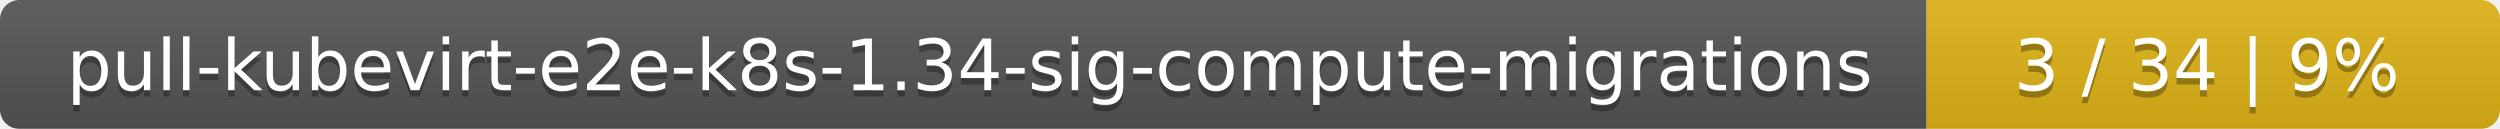
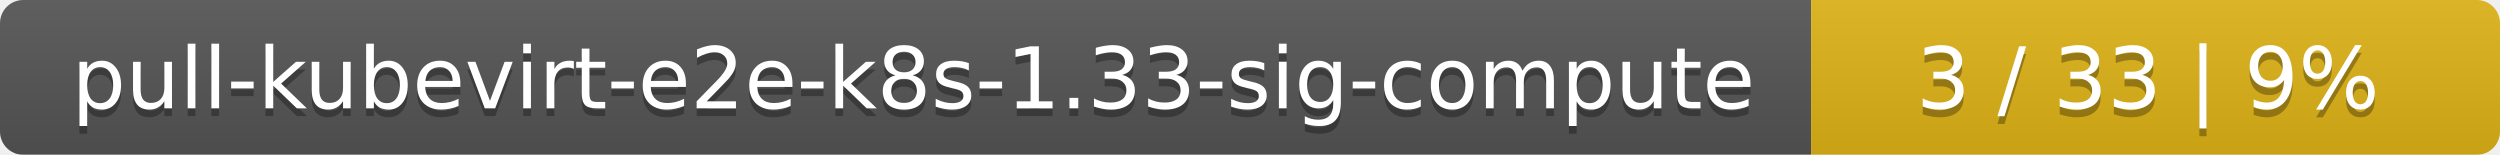
- <svg xmlns="http://www.w3.org/2000/svg" width="388" height="20">
+ <svg xmlns="http://www.w3.org/2000/svg" width="323" height="20">
  <linearGradient id="smooth" x2="0" y2="100%">
    <stop offset="0" stop-color="#bbb" stop-opacity=".1" />
    <stop offset="1" stop-opacity=".1" />
  </linearGradient>
  <mask id="round">
-     <rect width="388" height="20" rx="3" fill="#fff" />
+     <rect width="323" height="20" rx="3" fill="#fff" />
  </mask>
  <g mask="url(#round)">
-     <rect width="299" height="20" fill="#555" />
-     <rect x="299" width="89" height="20" fill="#dfb317" />
-     <rect width="388" height="20" fill="url(#smooth)" />
+     <rect width="234" height="20" fill="#555" />
+     <rect x="234" width="89" height="20" fill="#dfb317" />
+     <rect width="323" height="20" fill="url(#smooth)" />
  </g>
  <g fill="#fff" text-anchor="middle" font-family="DejaVu Sans,Verdana,Geneva,sans-serif" font-size="11">
-     <text x="150.5" y="15" fill="#010101" fill-opacity=".3">pull-kubevirt-e2e-k8s-1.34-sig-compute-migrations</text>
-     <text x="150.5" y="14">pull-kubevirt-e2e-k8s-1.34-sig-compute-migrations</text>
-     <text x="342.5" y="15" fill="#010101" fill-opacity=".3">3 / 34    |    9%</text>
-     <text x="342.5" y="14">3 / 34    |    9%</text>
+     <text x="118" y="15" fill="#010101" fill-opacity=".3">pull-kubevirt-e2e-k8s-1.33-sig-compute</text>
+     <text x="118" y="14">pull-kubevirt-e2e-k8s-1.33-sig-compute</text>
+     <text x="277.5" y="15" fill="#010101" fill-opacity=".3">3 / 33    |    9%</text>
+     <text x="277.5" y="14">3 / 33    |    9%</text>
  </g>
</svg>
